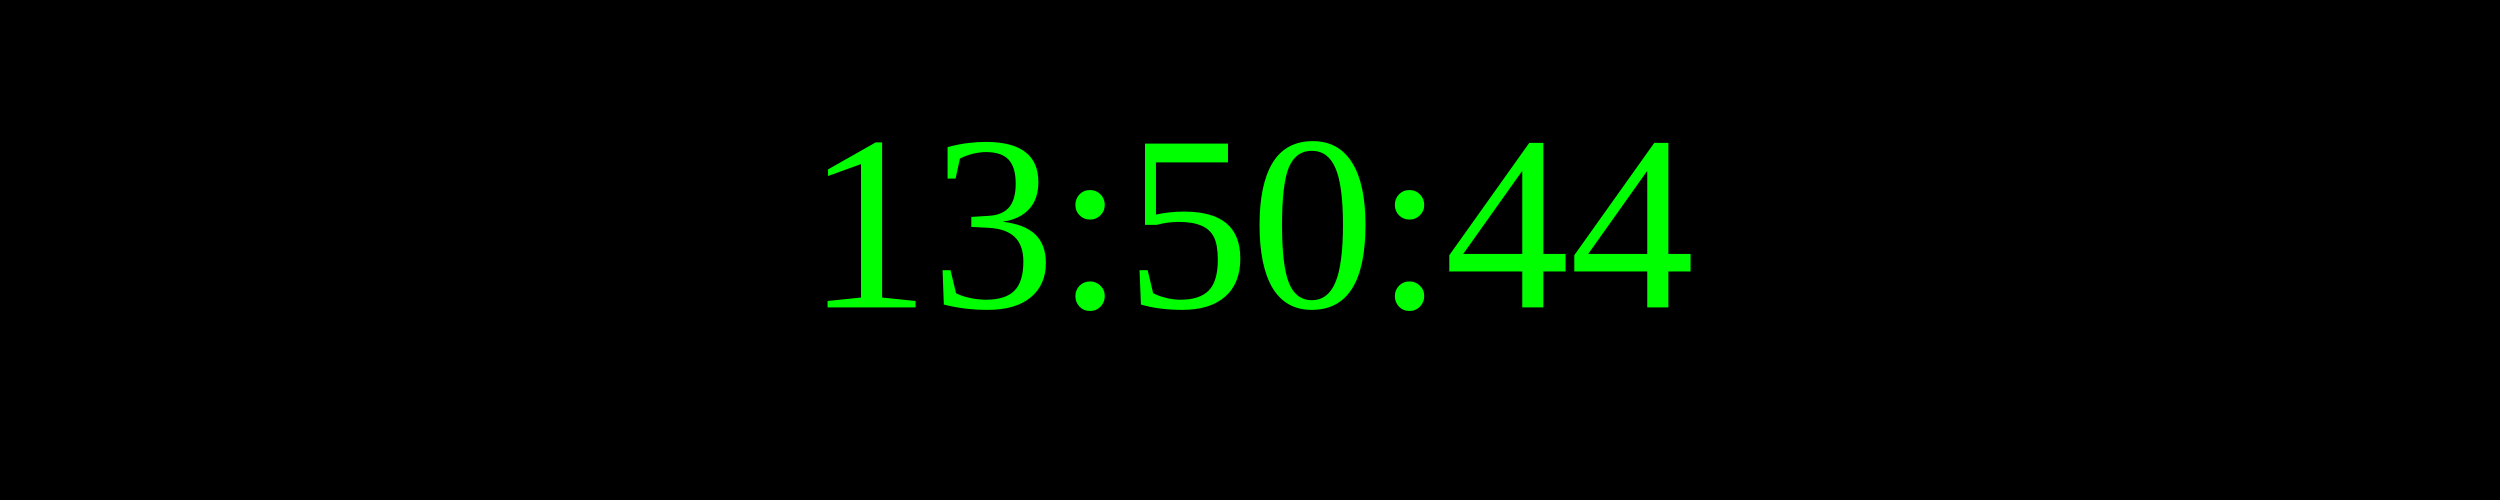
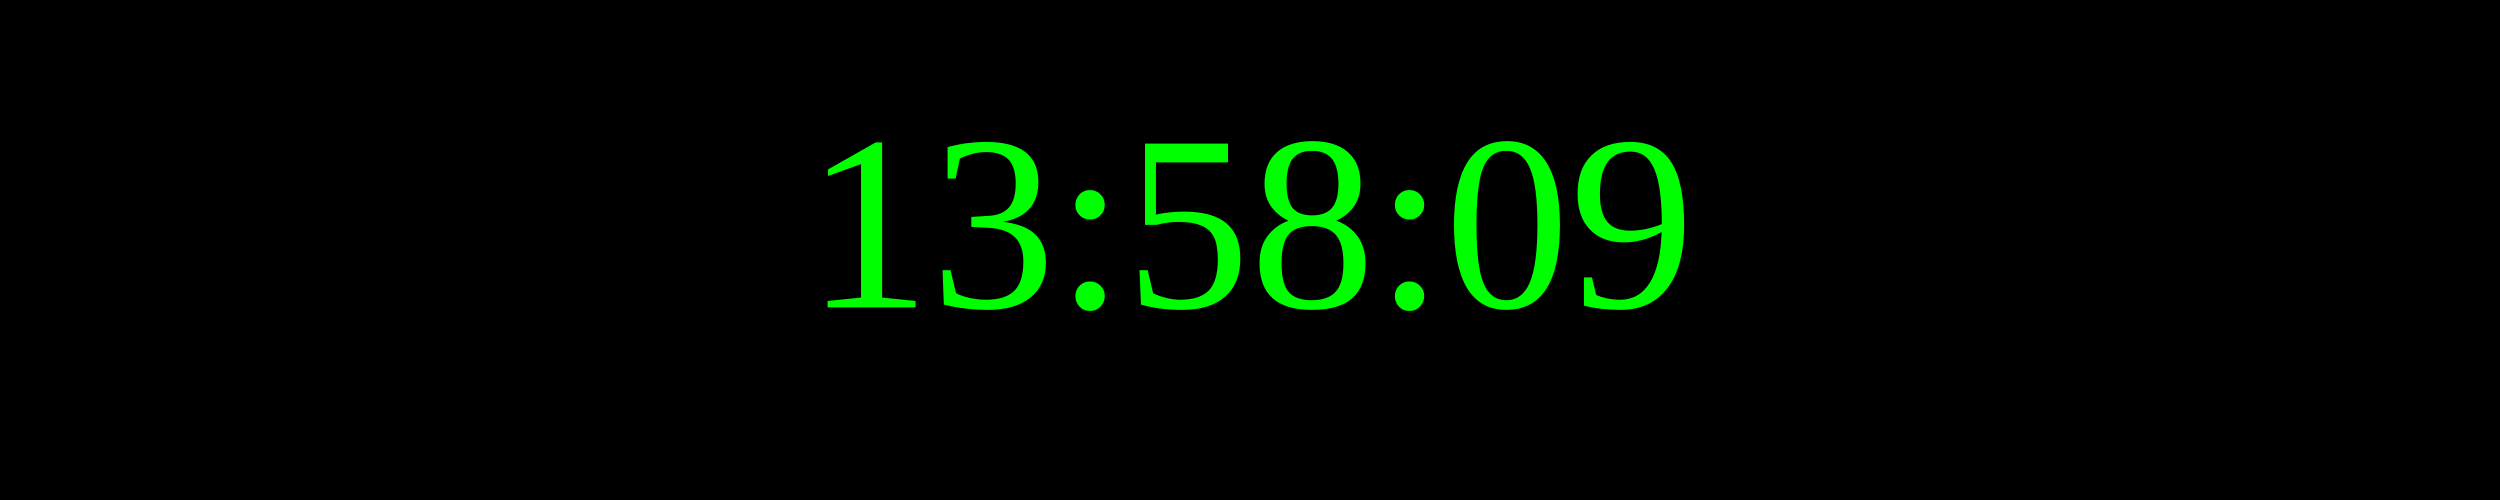
<svg xmlns="http://www.w3.org/2000/svg" width="250" height="50">
  <rect width="100%" height="100%" fill="black" />
  <text x="50%" y="50%" font-size="25" fill="lime" text-anchor="middle" dominant-baseline="middle">
- 13:50:44
+ 13:58:09
</text>
</svg>
